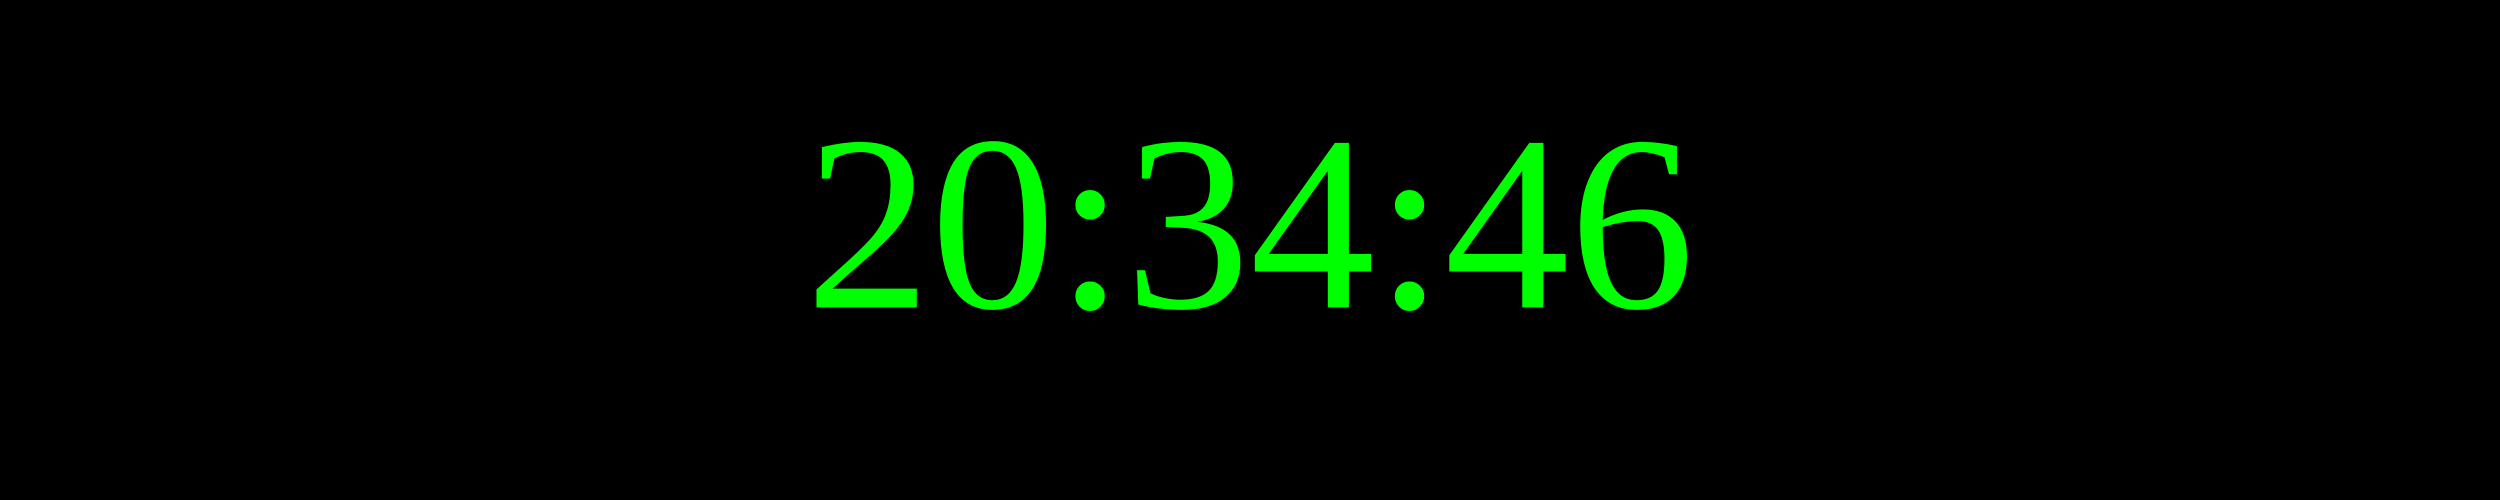
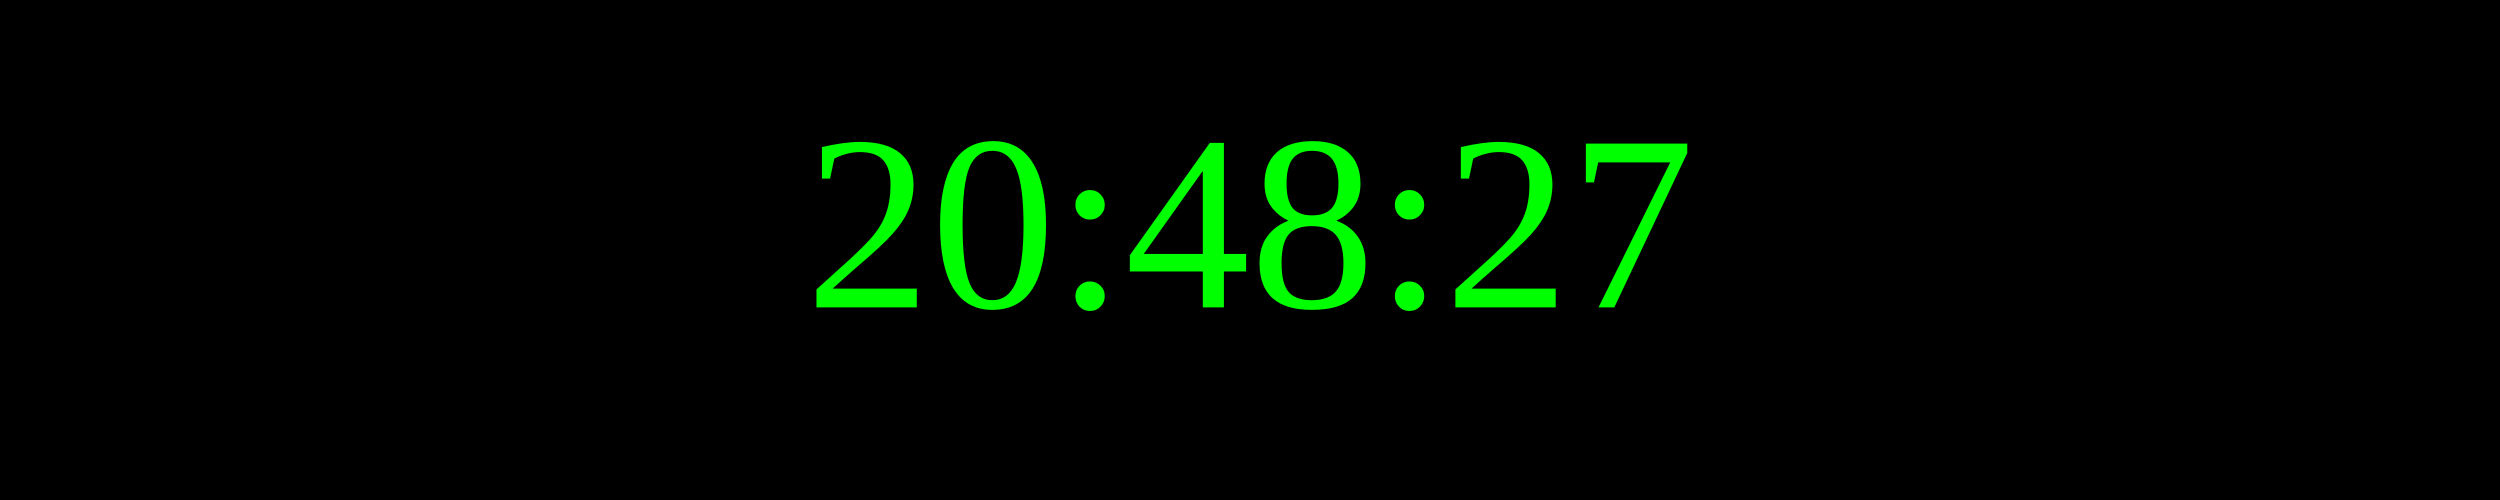
<svg xmlns="http://www.w3.org/2000/svg" width="250" height="50">
  <rect width="100%" height="100%" fill="black" />
  <text x="50%" y="50%" font-size="25" fill="lime" text-anchor="middle" dominant-baseline="middle">
- 20:34:46
+ 20:48:27
</text>
</svg>
